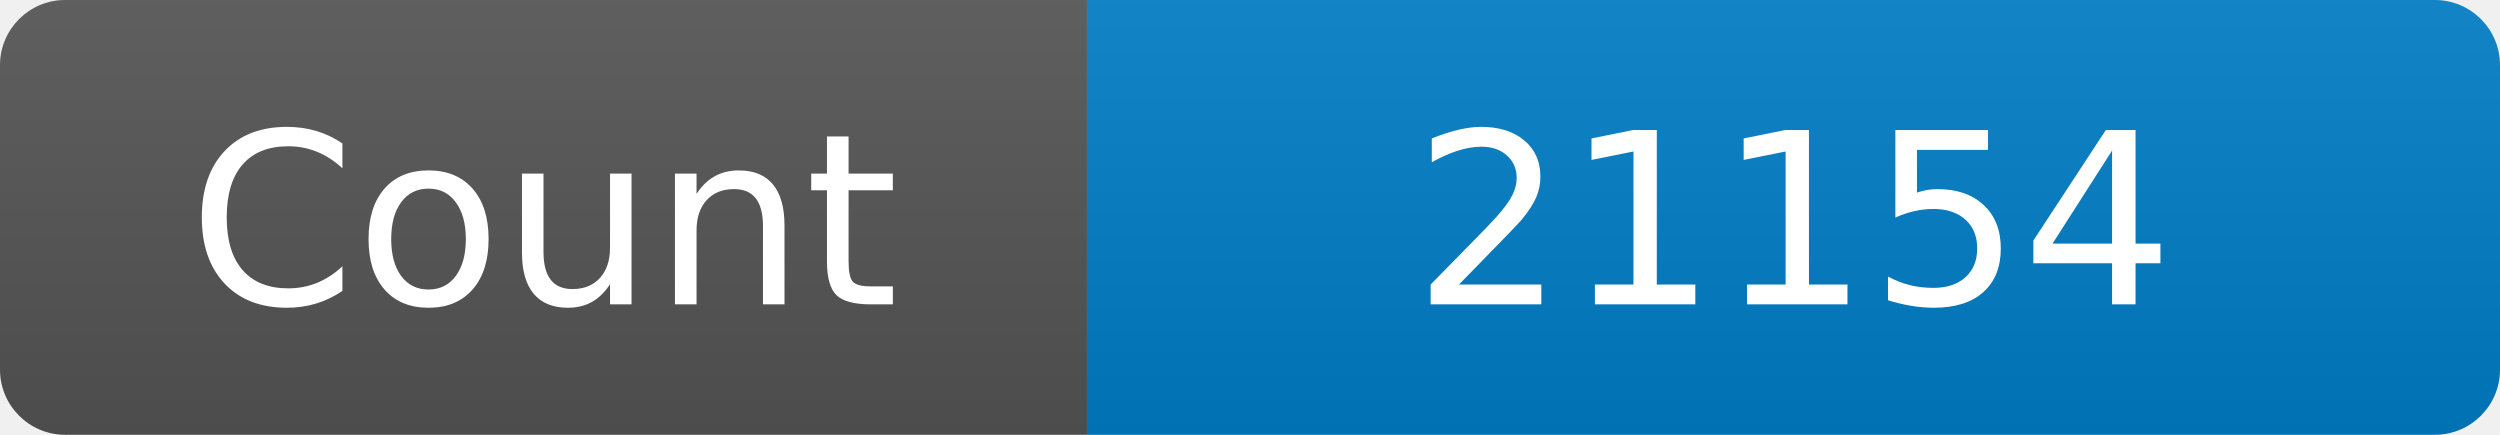
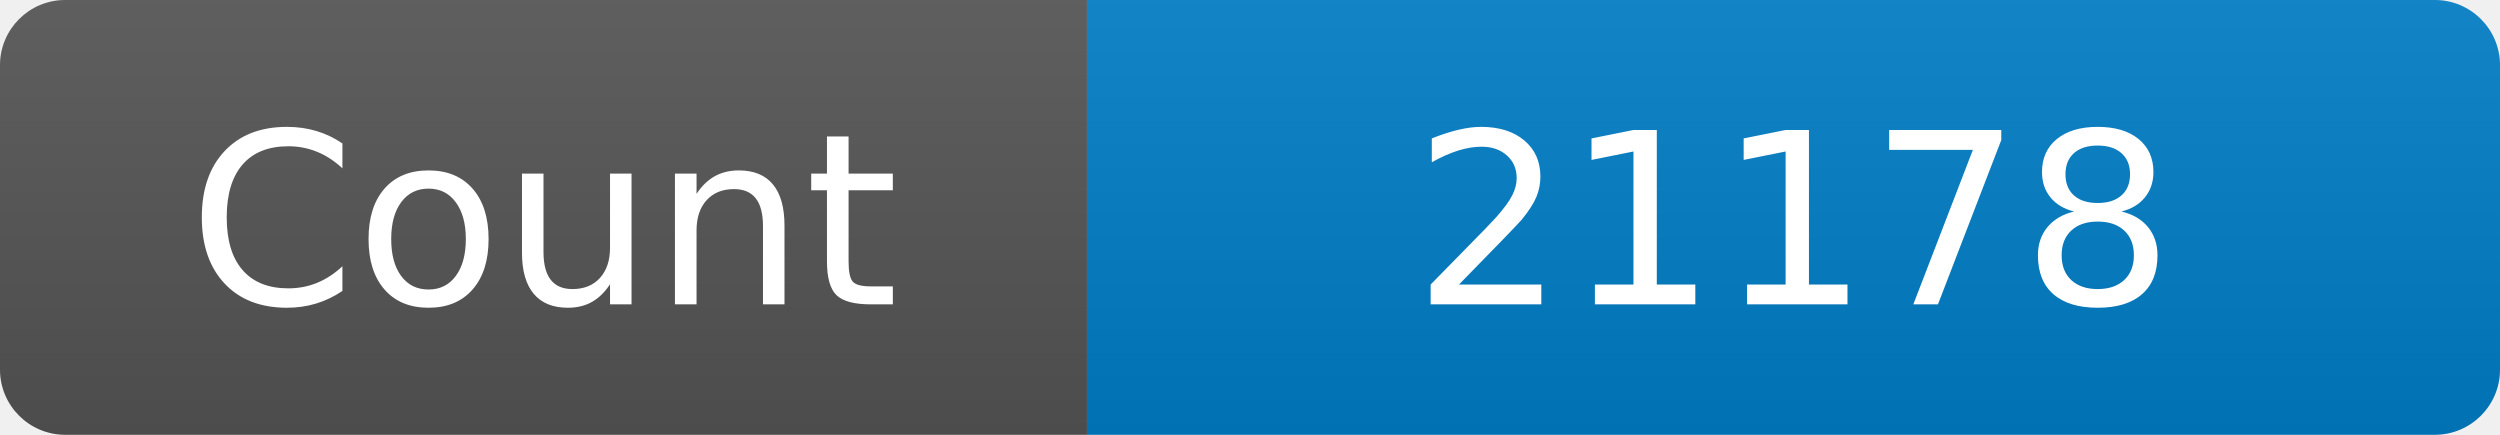
<svg xmlns="http://www.w3.org/2000/svg" width="115" height="20" role="img" aria-label="Maintained?: yes">
  <linearGradient id="s" x2="0" y2="100%">
    <stop offset="0" stop-color="#bbb" stop-opacity=".1" />
    <stop offset="1" stop-opacity=".1" />
  </linearGradient>
  <clipPath id="r">
    <rect width="115" height="20" rx="3" fill="#fff" />
  </clipPath>
  <g clip-path="url(#r)">
    <rect width="50" height="20" fill="#555" />
    <rect x="50" width="160" height="20" fill="#007ec6" />
    <rect width="115" height="20" fill="url(#s)" />
  </g>
  <g fill="#fff" text-anchor="middle" font-family="Verdana,Geneva,DejaVu Sans,sans-serif" font-size="110">
    <text x="250" y="140" transform="scale(.1)" fill="#fff">Count</text>
-     <text x="825" y="140" transform="scale(.1)" fill="#fff">21154</text>
+     <text x="825" y="140" transform="scale(.1)" fill="#fff">21178</text>
  </g>
</svg>
